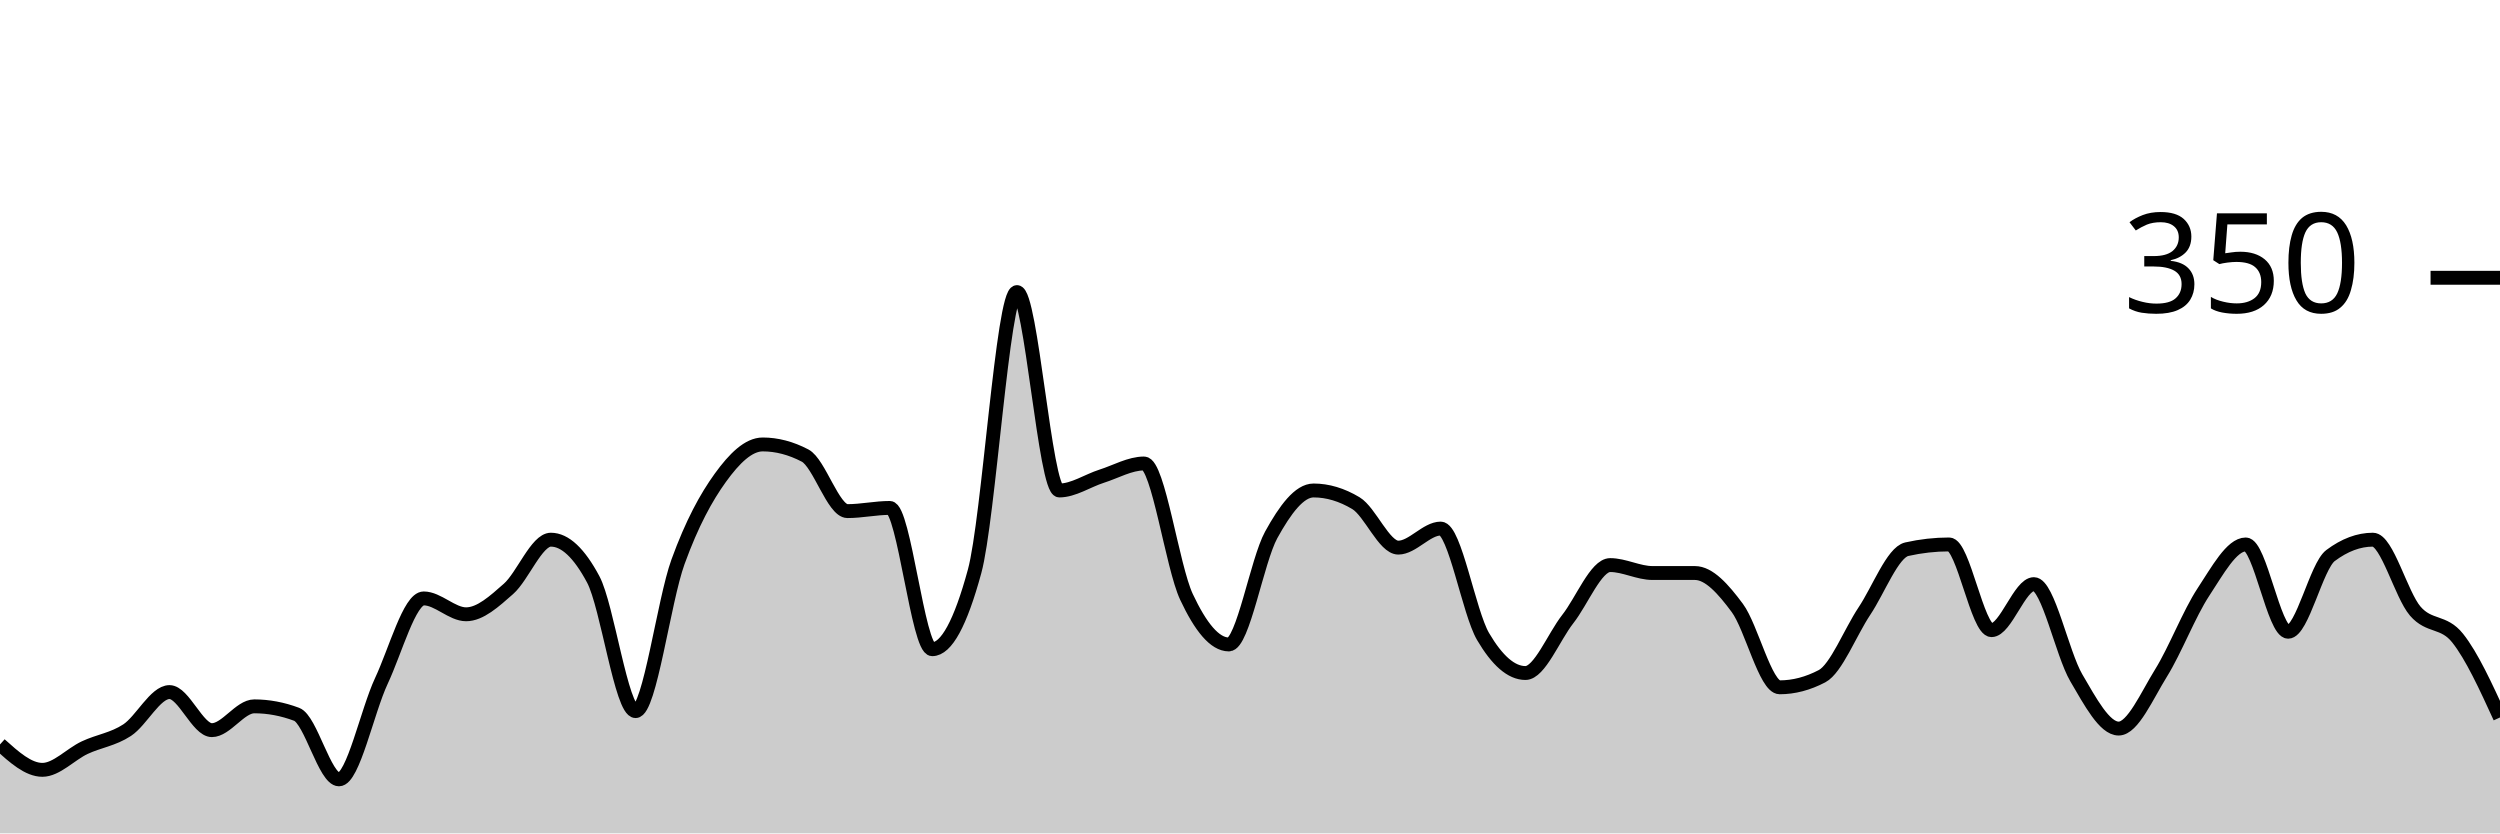
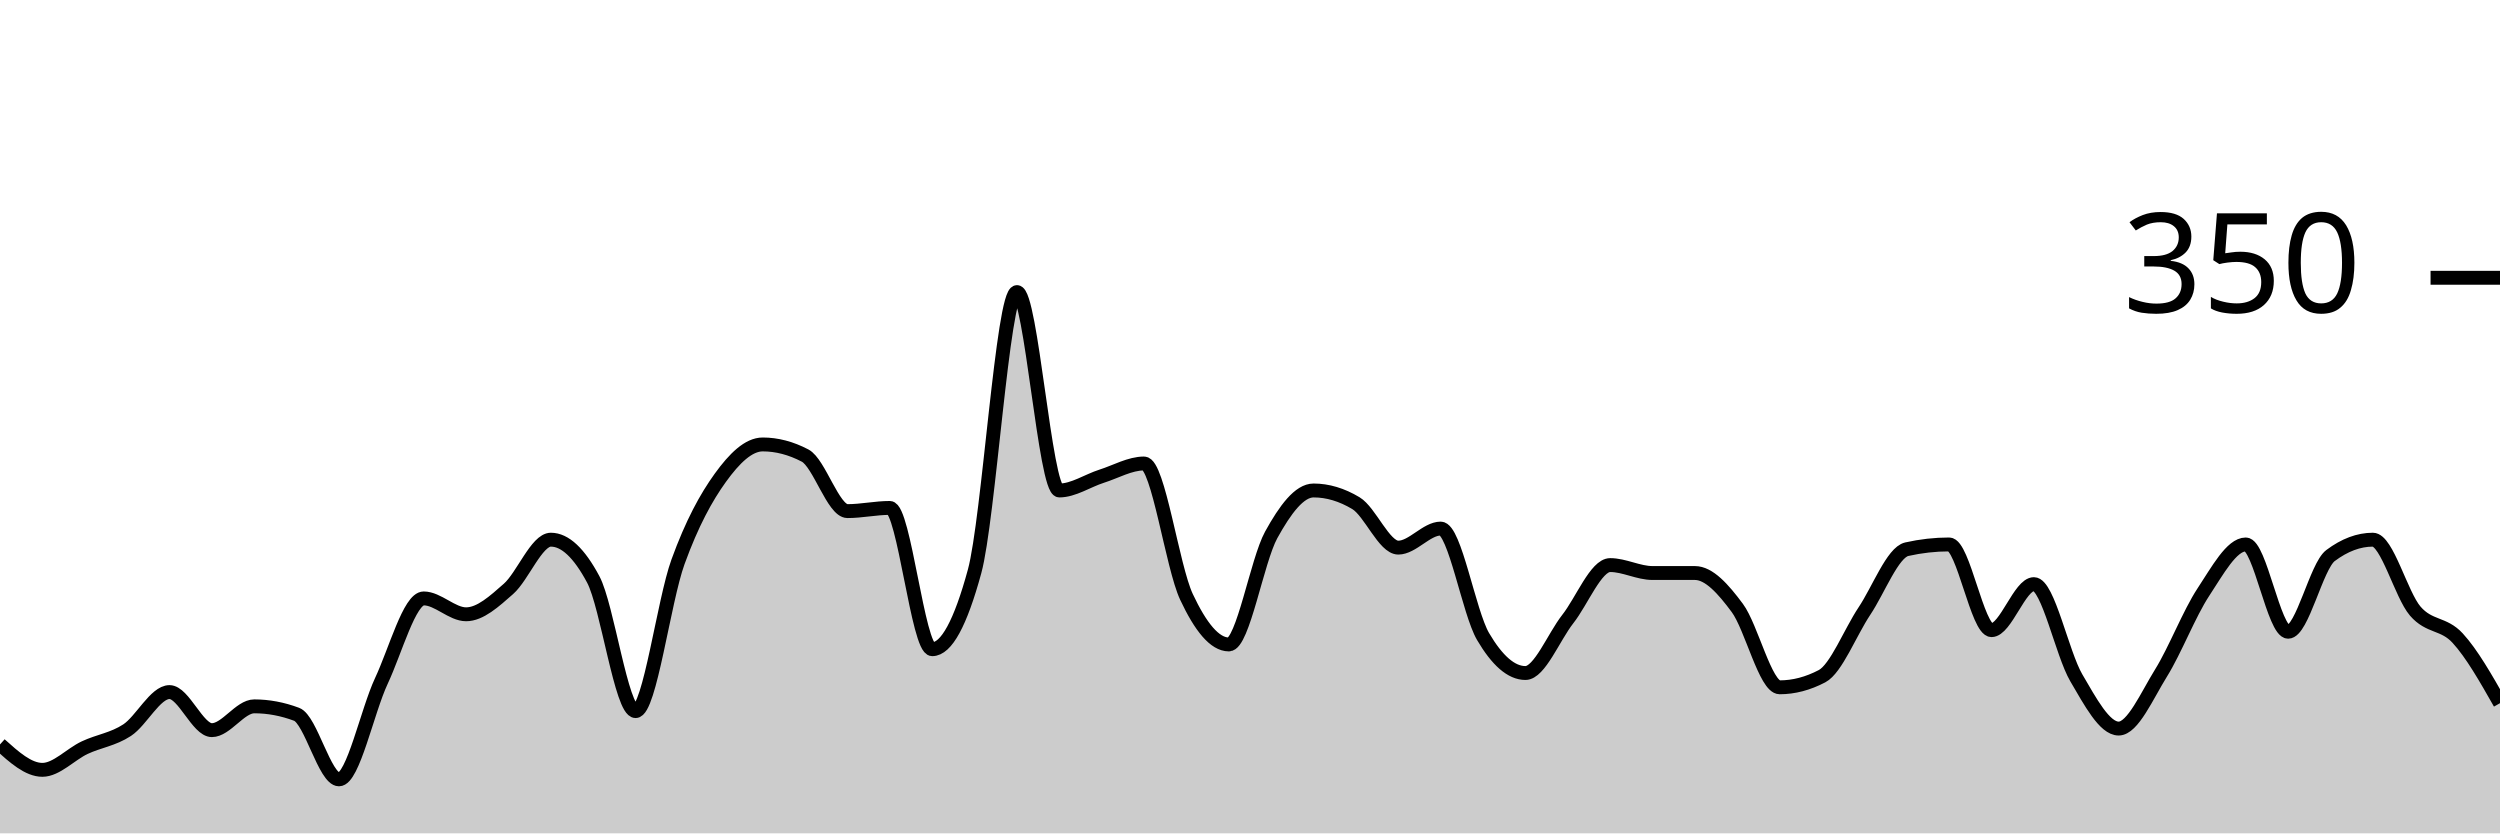
<svg xmlns="http://www.w3.org/2000/svg" viewBox="0 0 180 60">
  <g transform="translate(0,20)">
-     <path class="area" fill="rgba(0, 0, 0, 0.2)" d="M0,33.6C1.017,34.514,2.034,35.429,3.051,35.429C4.068,35.429,5.085,34.305,6.102,33.829C7.119,33.352,8.136,33.238,9.153,32.571C10.169,31.905,11.186,29.829,12.203,29.829C13.22,29.829,14.237,32.571,15.254,32.571C16.271,32.571,17.288,30.857,18.305,30.857C19.322,30.857,20.339,31.048,21.356,31.429C22.373,31.81,23.39,36.114,24.407,36.114C25.424,36.114,26.441,31.2,27.458,29.029C28.475,26.857,29.492,23.086,30.508,23.086C31.525,23.086,32.542,24.229,33.559,24.229C34.576,24.229,35.593,23.295,36.61,22.4C37.627,21.505,38.644,18.857,39.661,18.857C40.678,18.857,41.695,19.81,42.712,21.714C43.729,23.619,44.746,31.2,45.763,31.2C46.78,31.2,47.797,23.257,48.814,20.457C49.831,17.657,50.847,15.81,51.864,14.4C52.881,12.99,53.898,12,54.915,12C55.932,12,56.949,12.267,57.966,12.8C58.983,13.333,60,16.8,61.017,16.8C62.034,16.8,63.051,16.571,64.068,16.571C65.085,16.571,66.102,26.743,67.119,26.743C68.136,26.743,69.153,24.876,70.169,21.143C71.186,17.41,72.203,1.029,73.22,1.029C74.237,1.029,75.254,15.314,76.271,15.314C77.288,15.314,78.305,14.61,79.322,14.286C80.339,13.962,81.356,13.371,82.373,13.371C83.39,13.371,84.407,20.8,85.424,22.971C86.441,25.143,87.458,26.4,88.475,26.4C89.492,26.4,90.508,20.362,91.525,18.514C92.542,16.667,93.559,15.314,94.576,15.314C95.593,15.314,96.61,15.619,97.627,16.229C98.644,16.838,99.661,19.429,100.678,19.429C101.695,19.429,102.712,18.057,103.729,18.057C104.746,18.057,105.763,24.095,106.78,25.829C107.797,27.562,108.814,28.457,109.831,28.457C110.847,28.457,111.864,25.867,112.881,24.571C113.898,23.276,114.915,20.686,115.932,20.686C116.949,20.686,117.966,21.257,118.983,21.257C120,21.257,121.017,21.257,122.034,21.257C123.051,21.257,124.068,22.4,125.085,23.771C126.102,25.143,127.119,29.486,128.136,29.486C129.153,29.486,130.169,29.219,131.186,28.686C132.203,28.152,133.22,25.524,134.237,24C135.254,22.476,136.271,19.771,137.288,19.543C138.305,19.314,139.322,19.2,140.339,19.2C141.356,19.2,142.373,25.371,143.39,25.371C144.407,25.371,145.424,22.057,146.441,22.057C147.458,22.057,148.475,27.067,149.492,28.8C150.508,30.533,151.525,32.457,152.542,32.457C153.559,32.457,154.576,30.095,155.593,28.457C156.61,26.819,157.627,24.171,158.644,22.629C159.661,21.086,160.678,19.2,161.695,19.2C162.712,19.2,163.729,25.486,164.746,25.486C165.763,25.486,166.78,20.762,167.797,20C168.814,19.238,169.831,18.857,170.847,18.857C171.864,18.857,172.881,22.819,173.898,24C174.915,25.181,175.932,24.667,176.949,25.943C177.966,27.219,178.983,29.438,180,31.657L180,40C178.983,40,177.966,40,176.949,40C175.932,40,174.915,40,173.898,40C172.881,40,171.864,40,170.847,40C169.831,40,168.814,40,167.797,40C166.78,40,165.763,40,164.746,40C163.729,40,162.712,40,161.695,40C160.678,40,159.661,40,158.644,40C157.627,40,156.61,40,155.593,40C154.576,40,153.559,40,152.542,40C151.525,40,150.508,40,149.492,40C148.475,40,147.458,40,146.441,40C145.424,40,144.407,40,143.39,40C142.373,40,141.356,40,140.339,40C139.322,40,138.305,40,137.288,40C136.271,40,135.254,40,134.237,40C133.22,40,132.203,40,131.186,40C130.169,40,129.153,40,128.136,40C127.119,40,126.102,40,125.085,40C124.068,40,123.051,40,122.034,40C121.017,40,120,40,118.983,40C117.966,40,116.949,40,115.932,40C114.915,40,113.898,40,112.881,40C111.864,40,110.847,40,109.831,40C108.814,40,107.797,40,106.78,40C105.763,40,104.746,40,103.729,40C102.712,40,101.695,40,100.678,40C99.661,40,98.644,40,97.627,40C96.61,40,95.593,40,94.576,40C93.559,40,92.542,40,91.525,40C90.508,40,89.492,40,88.475,40C87.458,40,86.441,40,85.424,40C84.407,40,83.39,40,82.373,40C81.356,40,80.339,40,79.322,40C78.305,40,77.288,40,76.271,40C75.254,40,74.237,40,73.22,40C72.203,40,71.186,40,70.169,40C69.153,40,68.136,40,67.119,40C66.102,40,65.085,40,64.068,40C63.051,40,62.034,40,61.017,40C60,40,58.983,40,57.966,40C56.949,40,55.932,40,54.915,40C53.898,40,52.881,40,51.864,40C50.847,40,49.831,40,48.814,40C47.797,40,46.78,40,45.763,40C44.746,40,43.729,40,42.712,40C41.695,40,40.678,40,39.661,40C38.644,40,37.627,40,36.61,40C35.593,40,34.576,40,33.559,40C32.542,40,31.525,40,30.508,40C29.492,40,28.475,40,27.458,40C26.441,40,25.424,40,24.407,40C23.39,40,22.373,40,21.356,40C20.339,40,19.322,40,18.305,40C17.288,40,16.271,40,15.254,40C14.237,40,13.22,40,12.203,40C11.186,40,10.169,40,9.153,40C8.136,40,7.119,40,6.102,40C5.085,40,4.068,40,3.051,40C2.034,40,1.017,40,0,40Z" />
-     <path class="line" stroke="black" fill="none" d="M0,33.6C1.017,34.514,2.034,35.429,3.051,35.429C4.068,35.429,5.085,34.305,6.102,33.829C7.119,33.352,8.136,33.238,9.153,32.571C10.169,31.905,11.186,29.829,12.203,29.829C13.22,29.829,14.237,32.571,15.254,32.571C16.271,32.571,17.288,30.857,18.305,30.857C19.322,30.857,20.339,31.048,21.356,31.429C22.373,31.81,23.39,36.114,24.407,36.114C25.424,36.114,26.441,31.2,27.458,29.029C28.475,26.857,29.492,23.086,30.508,23.086C31.525,23.086,32.542,24.229,33.559,24.229C34.576,24.229,35.593,23.295,36.61,22.4C37.627,21.505,38.644,18.857,39.661,18.857C40.678,18.857,41.695,19.81,42.712,21.714C43.729,23.619,44.746,31.2,45.763,31.2C46.78,31.2,47.797,23.257,48.814,20.457C49.831,17.657,50.847,15.81,51.864,14.4C52.881,12.99,53.898,12,54.915,12C55.932,12,56.949,12.267,57.966,12.8C58.983,13.333,60,16.8,61.017,16.8C62.034,16.8,63.051,16.571,64.068,16.571C65.085,16.571,66.102,26.743,67.119,26.743C68.136,26.743,69.153,24.876,70.169,21.143C71.186,17.41,72.203,1.029,73.22,1.029C74.237,1.029,75.254,15.314,76.271,15.314C77.288,15.314,78.305,14.61,79.322,14.286C80.339,13.962,81.356,13.371,82.373,13.371C83.39,13.371,84.407,20.8,85.424,22.971C86.441,25.143,87.458,26.4,88.475,26.4C89.492,26.4,90.508,20.362,91.525,18.514C92.542,16.667,93.559,15.314,94.576,15.314C95.593,15.314,96.61,15.619,97.627,16.229C98.644,16.838,99.661,19.429,100.678,19.429C101.695,19.429,102.712,18.057,103.729,18.057C104.746,18.057,105.763,24.095,106.78,25.829C107.797,27.562,108.814,28.457,109.831,28.457C110.847,28.457,111.864,25.867,112.881,24.571C113.898,23.276,114.915,20.686,115.932,20.686C116.949,20.686,117.966,21.257,118.983,21.257C120,21.257,121.017,21.257,122.034,21.257C123.051,21.257,124.068,22.4,125.085,23.771C126.102,25.143,127.119,29.486,128.136,29.486C129.153,29.486,130.169,29.219,131.186,28.686C132.203,28.152,133.22,25.524,134.237,24C135.254,22.476,136.271,19.771,137.288,19.543C138.305,19.314,139.322,19.2,140.339,19.2C141.356,19.2,142.373,25.371,143.39,25.371C144.407,25.371,145.424,22.057,146.441,22.057C147.458,22.057,148.475,27.067,149.492,28.8C150.508,30.533,151.525,32.457,152.542,32.457C153.559,32.457,154.576,30.095,155.593,28.457C156.61,26.819,157.627,24.171,158.644,22.629C159.661,21.086,160.678,19.2,161.695,19.2C162.712,19.2,163.729,25.486,164.746,25.486C165.763,25.486,166.78,20.762,167.797,20C168.814,19.238,169.831,18.857,170.847,18.857C171.864,18.857,172.881,22.819,173.898,24C174.915,25.181,175.932,24.667,176.949,25.943C177.966,27.219,178.983,29.438,180,31.657" />
+     <path class="area" fill="rgba(0, 0, 0, 0.2)" d="M0,33.6C1.017,34.514,2.034,35.429,3.051,35.429C4.068,35.429,5.085,34.305,6.102,33.829C7.119,33.352,8.136,33.238,9.153,32.571C10.169,31.905,11.186,29.829,12.203,29.829C13.22,29.829,14.237,32.571,15.254,32.571C16.271,32.571,17.288,30.857,18.305,30.857C19.322,30.857,20.339,31.048,21.356,31.429C22.373,31.81,23.39,36.114,24.407,36.114C25.424,36.114,26.441,31.2,27.458,29.029C28.475,26.857,29.492,23.086,30.508,23.086C31.525,23.086,32.542,24.229,33.559,24.229C34.576,24.229,35.593,23.295,36.61,22.4C37.627,21.505,38.644,18.857,39.661,18.857C40.678,18.857,41.695,19.81,42.712,21.714C43.729,23.619,44.746,31.2,45.763,31.2C46.78,31.2,47.797,23.257,48.814,20.457C49.831,17.657,50.847,15.81,51.864,14.4C52.881,12.99,53.898,12,54.915,12C55.932,12,56.949,12.267,57.966,12.8C58.983,13.333,60,16.8,61.017,16.8C62.034,16.8,63.051,16.571,64.068,16.571C65.085,16.571,66.102,26.743,67.119,26.743C68.136,26.743,69.153,24.876,70.169,21.143C71.186,17.41,72.203,1.029,73.22,1.029C74.237,1.029,75.254,15.314,76.271,15.314C77.288,15.314,78.305,14.61,79.322,14.286C80.339,13.962,81.356,13.371,82.373,13.371C83.39,13.371,84.407,20.8,85.424,22.971C86.441,25.143,87.458,26.4,88.475,26.4C89.492,26.4,90.508,20.362,91.525,18.514C92.542,16.667,93.559,15.314,94.576,15.314C95.593,15.314,96.61,15.619,97.627,16.229C98.644,16.838,99.661,19.429,100.678,19.429C101.695,19.429,102.712,18.057,103.729,18.057C104.746,18.057,105.763,24.095,106.78,25.829C107.797,27.562,108.814,28.457,109.831,28.457C110.847,28.457,111.864,25.867,112.881,24.571C113.898,23.276,114.915,20.686,115.932,20.686C116.949,20.686,117.966,21.257,118.983,21.257C120,21.257,121.017,21.257,122.034,21.257C123.051,21.257,124.068,22.4,125.085,23.771C126.102,25.143,127.119,29.486,128.136,29.486C129.153,29.486,130.169,29.219,131.186,28.686C132.203,28.152,133.22,25.524,134.237,24C135.254,22.476,136.271,19.771,137.288,19.543C138.305,19.314,139.322,19.2,140.339,19.2C141.356,19.2,142.373,25.371,143.39,25.371C144.407,25.371,145.424,22.057,146.441,22.057C147.458,22.057,148.475,27.067,149.492,28.8C150.508,30.533,151.525,32.457,152.542,32.457C153.559,32.457,154.576,30.095,155.593,28.457C156.61,26.819,157.627,24.171,158.644,22.629C159.661,21.086,160.678,19.2,161.695,19.2C162.712,19.2,163.729,25.486,164.746,25.486C165.763,25.486,166.78,20.762,167.797,20C168.814,19.238,169.831,18.857,170.847,18.857C171.864,18.857,172.881,22.819,173.898,24C174.915,25.181,175.932,24.838,176.949,25.943C177.966,27.048,178.983,28.838,180,30.629L180,40C178.983,40,177.966,40,176.949,40C175.932,40,174.915,40,173.898,40C172.881,40,171.864,40,170.847,40C169.831,40,168.814,40,167.797,40C166.78,40,165.763,40,164.746,40C163.729,40,162.712,40,161.695,40C160.678,40,159.661,40,158.644,40C157.627,40,156.61,40,155.593,40C154.576,40,153.559,40,152.542,40C151.525,40,150.508,40,149.492,40C148.475,40,147.458,40,146.441,40C145.424,40,144.407,40,143.39,40C142.373,40,141.356,40,140.339,40C139.322,40,138.305,40,137.288,40C136.271,40,135.254,40,134.237,40C133.22,40,132.203,40,131.186,40C130.169,40,129.153,40,128.136,40C127.119,40,126.102,40,125.085,40C124.068,40,123.051,40,122.034,40C121.017,40,120,40,118.983,40C117.966,40,116.949,40,115.932,40C114.915,40,113.898,40,112.881,40C111.864,40,110.847,40,109.831,40C108.814,40,107.797,40,106.78,40C105.763,40,104.746,40,103.729,40C102.712,40,101.695,40,100.678,40C99.661,40,98.644,40,97.627,40C96.61,40,95.593,40,94.576,40C93.559,40,92.542,40,91.525,40C90.508,40,89.492,40,88.475,40C87.458,40,86.441,40,85.424,40C84.407,40,83.39,40,82.373,40C81.356,40,80.339,40,79.322,40C78.305,40,77.288,40,76.271,40C75.254,40,74.237,40,73.22,40C72.203,40,71.186,40,70.169,40C69.153,40,68.136,40,67.119,40C66.102,40,65.085,40,64.068,40C63.051,40,62.034,40,61.017,40C60,40,58.983,40,57.966,40C56.949,40,55.932,40,54.915,40C53.898,40,52.881,40,51.864,40C50.847,40,49.831,40,48.814,40C47.797,40,46.78,40,45.763,40C44.746,40,43.729,40,42.712,40C41.695,40,40.678,40,39.661,40C38.644,40,37.627,40,36.61,40C35.593,40,34.576,40,33.559,40C32.542,40,31.525,40,30.508,40C29.492,40,28.475,40,27.458,40C26.441,40,25.424,40,24.407,40C23.39,40,22.373,40,21.356,40C20.339,40,19.322,40,18.305,40C17.288,40,16.271,40,15.254,40C14.237,40,13.22,40,12.203,40C11.186,40,10.169,40,9.153,40C8.136,40,7.119,40,6.102,40C5.085,40,4.068,40,3.051,40C2.034,40,1.017,40,0,40Z" />
+     <path class="line" stroke="black" fill="none" d="M0,33.6C1.017,34.514,2.034,35.429,3.051,35.429C4.068,35.429,5.085,34.305,6.102,33.829C7.119,33.352,8.136,33.238,9.153,32.571C10.169,31.905,11.186,29.829,12.203,29.829C13.22,29.829,14.237,32.571,15.254,32.571C16.271,32.571,17.288,30.857,18.305,30.857C19.322,30.857,20.339,31.048,21.356,31.429C22.373,31.81,23.39,36.114,24.407,36.114C25.424,36.114,26.441,31.2,27.458,29.029C28.475,26.857,29.492,23.086,30.508,23.086C31.525,23.086,32.542,24.229,33.559,24.229C34.576,24.229,35.593,23.295,36.61,22.4C37.627,21.505,38.644,18.857,39.661,18.857C40.678,18.857,41.695,19.81,42.712,21.714C43.729,23.619,44.746,31.2,45.763,31.2C46.78,31.2,47.797,23.257,48.814,20.457C49.831,17.657,50.847,15.81,51.864,14.4C52.881,12.99,53.898,12,54.915,12C55.932,12,56.949,12.267,57.966,12.8C58.983,13.333,60,16.8,61.017,16.8C62.034,16.8,63.051,16.571,64.068,16.571C65.085,16.571,66.102,26.743,67.119,26.743C68.136,26.743,69.153,24.876,70.169,21.143C71.186,17.41,72.203,1.029,73.22,1.029C74.237,1.029,75.254,15.314,76.271,15.314C77.288,15.314,78.305,14.61,79.322,14.286C80.339,13.962,81.356,13.371,82.373,13.371C83.39,13.371,84.407,20.8,85.424,22.971C86.441,25.143,87.458,26.4,88.475,26.4C89.492,26.4,90.508,20.362,91.525,18.514C92.542,16.667,93.559,15.314,94.576,15.314C95.593,15.314,96.61,15.619,97.627,16.229C98.644,16.838,99.661,19.429,100.678,19.429C101.695,19.429,102.712,18.057,103.729,18.057C104.746,18.057,105.763,24.095,106.78,25.829C107.797,27.562,108.814,28.457,109.831,28.457C110.847,28.457,111.864,25.867,112.881,24.571C113.898,23.276,114.915,20.686,115.932,20.686C116.949,20.686,117.966,21.257,118.983,21.257C120,21.257,121.017,21.257,122.034,21.257C123.051,21.257,124.068,22.4,125.085,23.771C126.102,25.143,127.119,29.486,128.136,29.486C129.153,29.486,130.169,29.219,131.186,28.686C132.203,28.152,133.22,25.524,134.237,24C135.254,22.476,136.271,19.771,137.288,19.543C138.305,19.314,139.322,19.2,140.339,19.2C141.356,19.2,142.373,25.371,143.39,25.371C144.407,25.371,145.424,22.057,146.441,22.057C147.458,22.057,148.475,27.067,149.492,28.8C150.508,30.533,151.525,32.457,152.542,32.457C153.559,32.457,154.576,30.095,155.593,28.457C156.61,26.819,157.627,24.171,158.644,22.629C159.661,21.086,160.678,19.2,161.695,19.2C162.712,19.2,163.729,25.486,164.746,25.486C165.763,25.486,166.78,20.762,167.797,20C168.814,19.238,169.831,18.857,170.847,18.857C171.864,18.857,172.881,22.819,173.898,24C174.915,25.181,175.932,24.838,176.949,25.943C177.966,27.048,178.983,28.838,180,30.629" />
    <path class="axis-ceiling" stroke-width="1" stroke="black" fill="none" d="M175,0L180,0" />
    <text class="axis-ceiling-label" font-family="sans-serif" text-anchor="end" font-size="10px" x="170" y="2.5">350</text>
  </g>
</svg>
